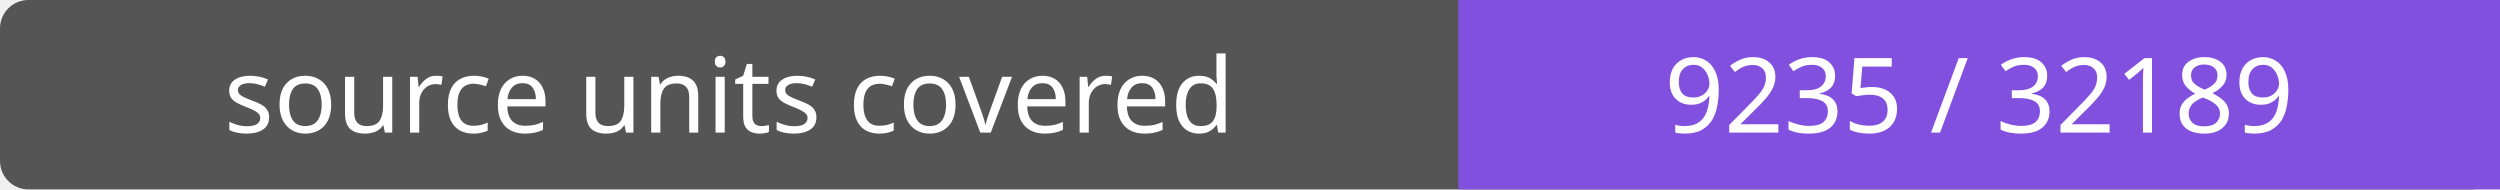
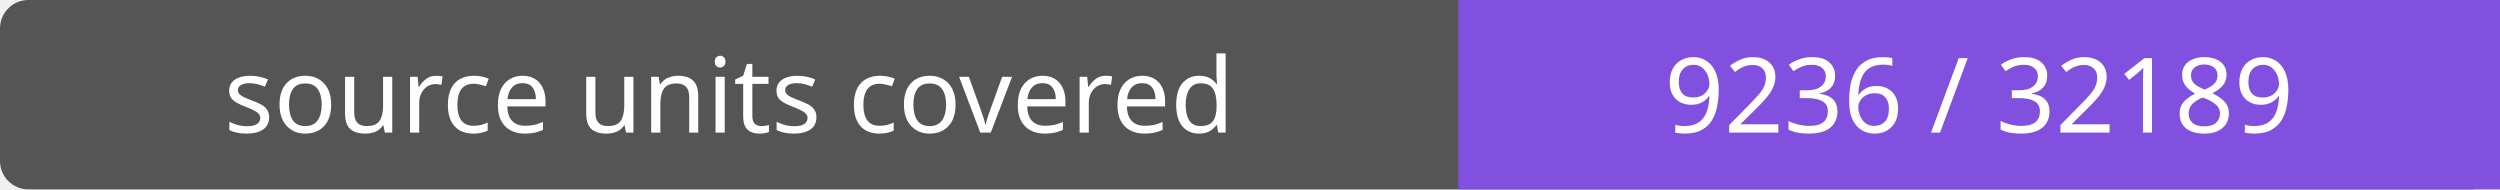
- <svg xmlns="http://www.w3.org/2000/svg" width="264" height="20" role="img" aria-label="source units covered: 9235 / 32189">
+ <svg xmlns="http://www.w3.org/2000/svg" width="264" height="20" role="img" aria-label="source units covered: 9236 / 32189">
  <rect width="264" height="20" rx="3" fill="#555" />
  <path fill="#8250df" d="M154 0h110v20H154z" />
  <g fill="#fff" text-anchor="middle" font-family="Verdana,sans-serif" font-size="11">
    <text x="77.0" y="14">source units covered</text>
-     <text x="209.0" y="14">9235 / 32189</text>
+     <text x="209.0" y="14">9236 / 32189</text>
  </g>
</svg>
